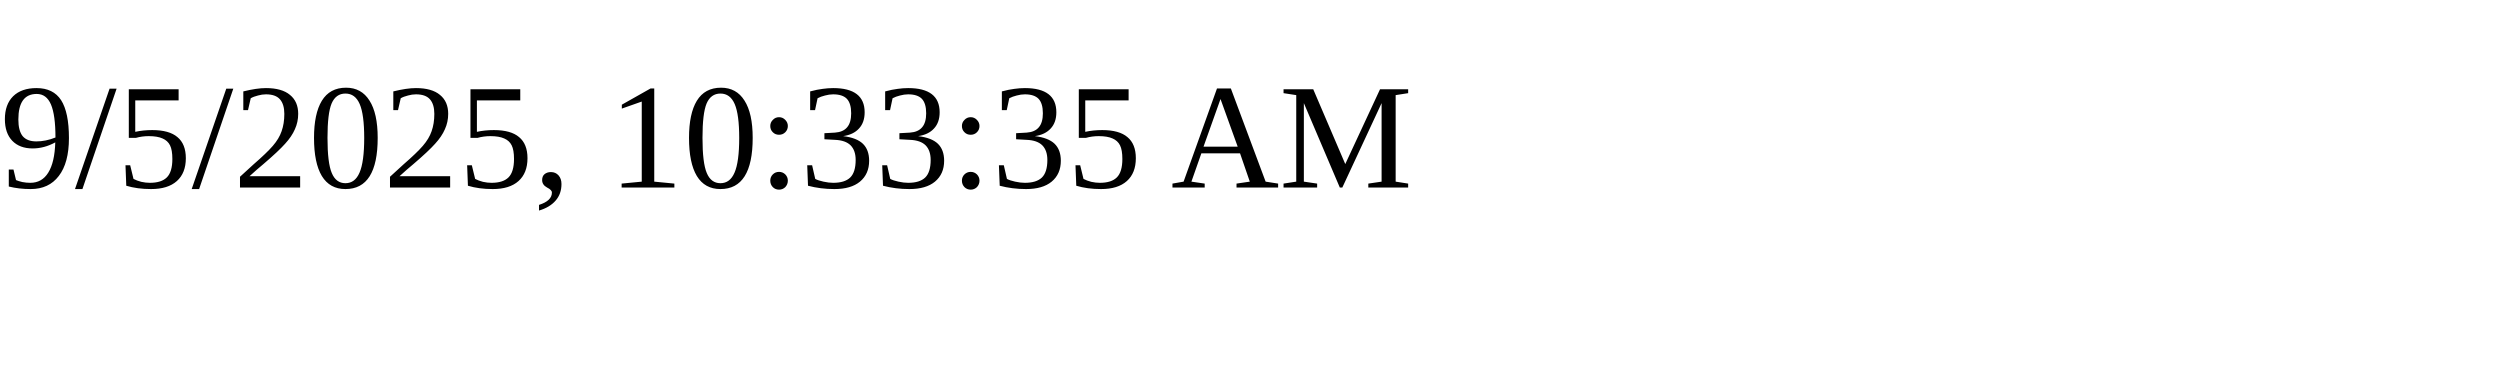
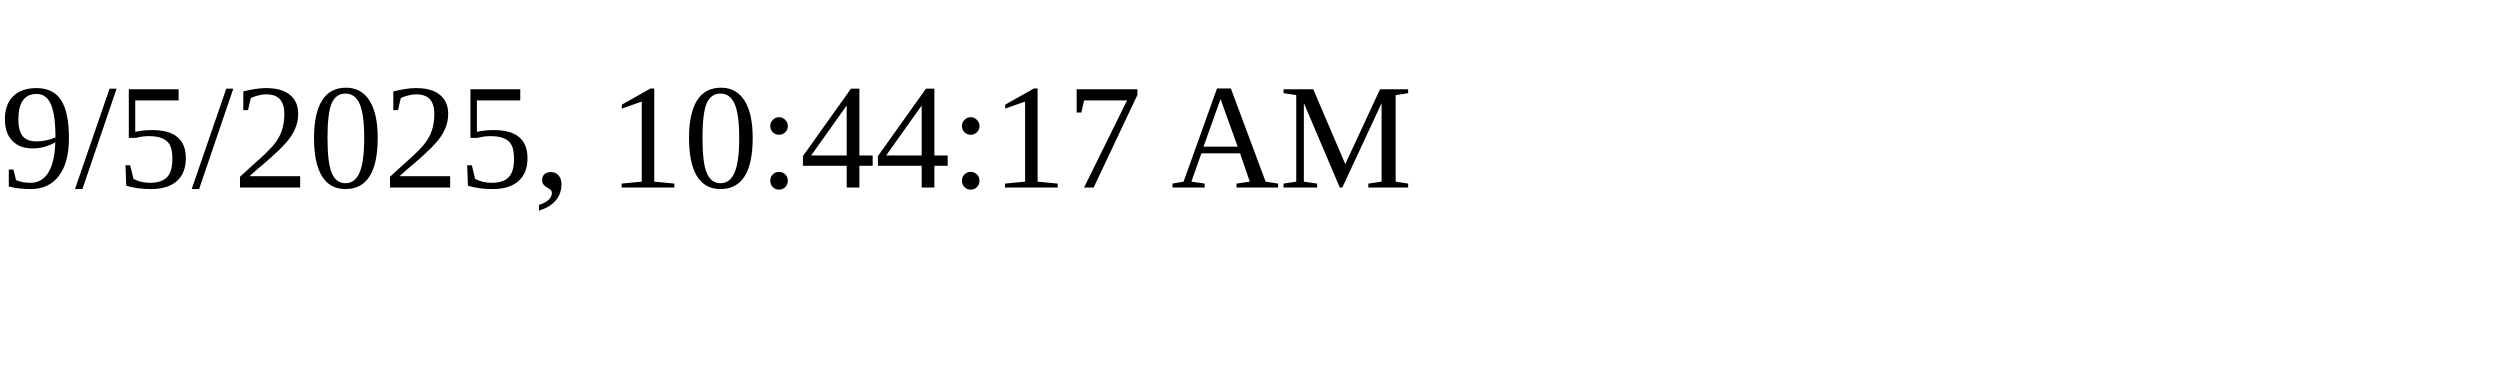
<svg xmlns="http://www.w3.org/2000/svg" height="30" width="200">
-   <text x="0" y="15">9/5/2025, 10:33:35 AM</text>
+   <text x="0" y="15">9/5/2025, 10:44:17 AM</text>
</svg>
